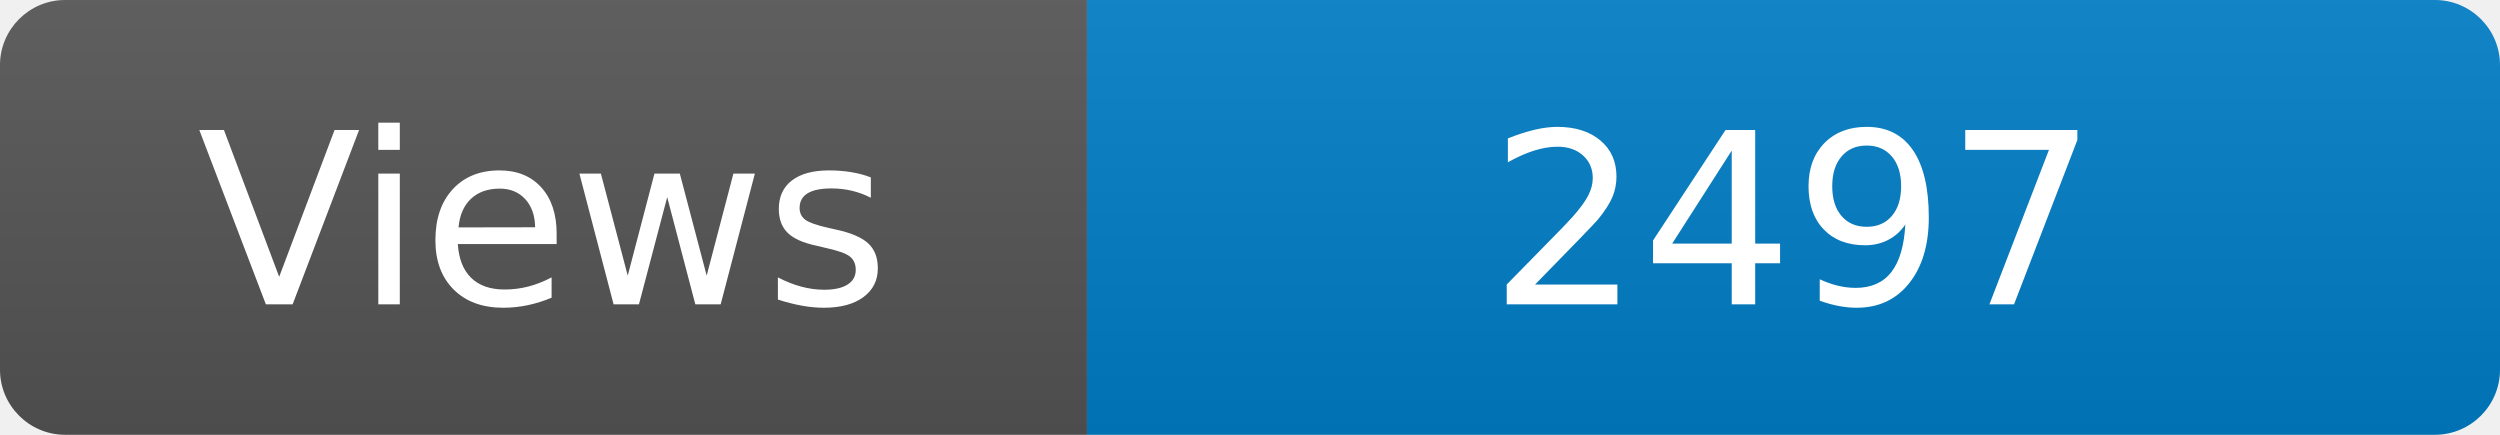
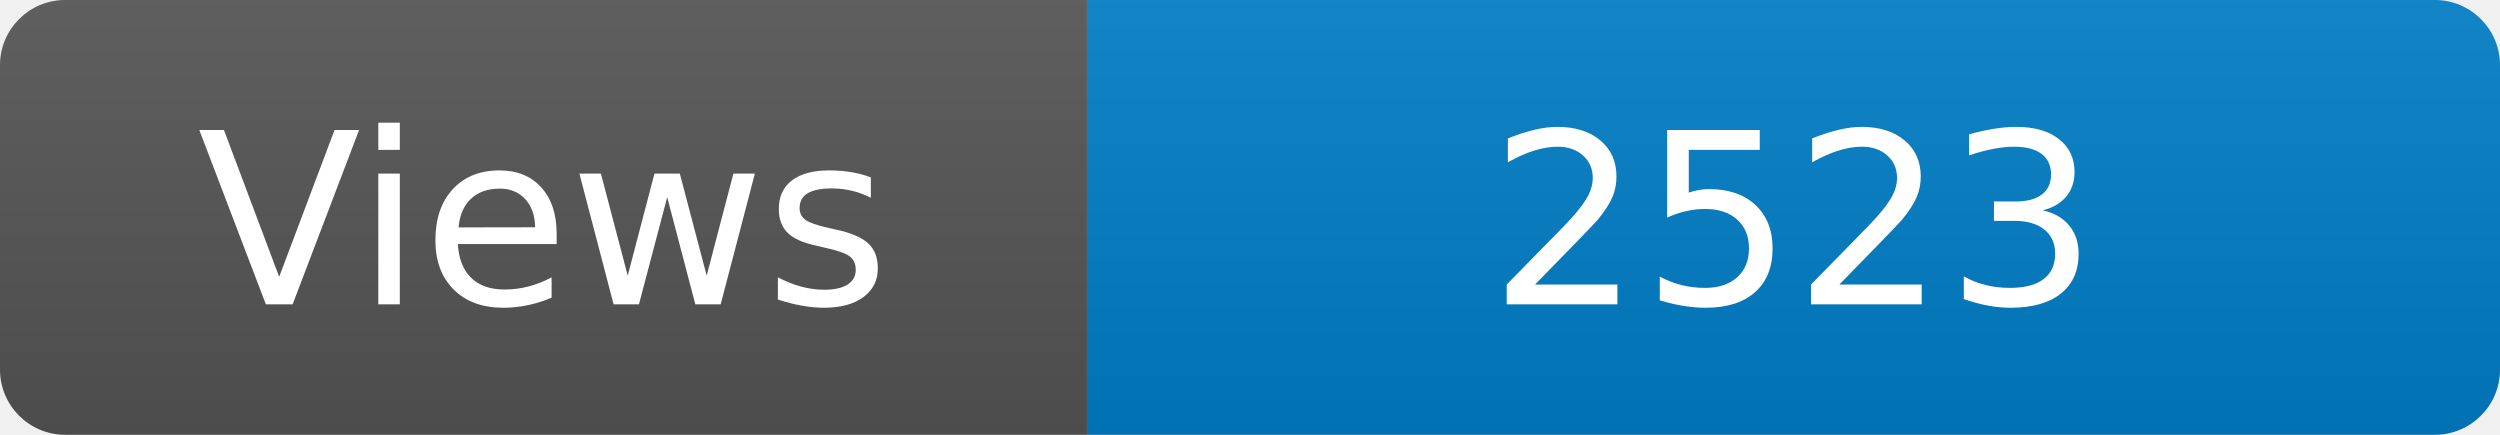
<svg xmlns="http://www.w3.org/2000/svg" width="115" height="20" role="img" aria-label="Maintained?: yes">
  <linearGradient id="s" x2="0" y2="100%">
    <stop offset="0" stop-color="#bbb" stop-opacity=".1" />
    <stop offset="1" stop-opacity=".1" />
  </linearGradient>
  <clipPath id="r">
    <rect width="115" height="20" rx="3" fill="#fff" />
  </clipPath>
  <g clip-path="url(#r)">
    <rect width="50" height="20" fill="#555" />
    <rect x="50" width="160" height="20" fill="#007ec6" />
    <rect width="115" height="20" fill="url(#s)" />
  </g>
  <g fill="#fff" text-anchor="middle" font-family="Verdana,Geneva,DejaVu Sans,sans-serif" font-size="110">
    <text x="250" y="140" transform="scale(.1)" fill="#fff">Views</text>
-     <text x="825" y="140" transform="scale(.1)" fill="#fff">2497</text>
+     <text x="825" y="140" transform="scale(.1)" fill="#fff">2523</text>
  </g>
</svg>
